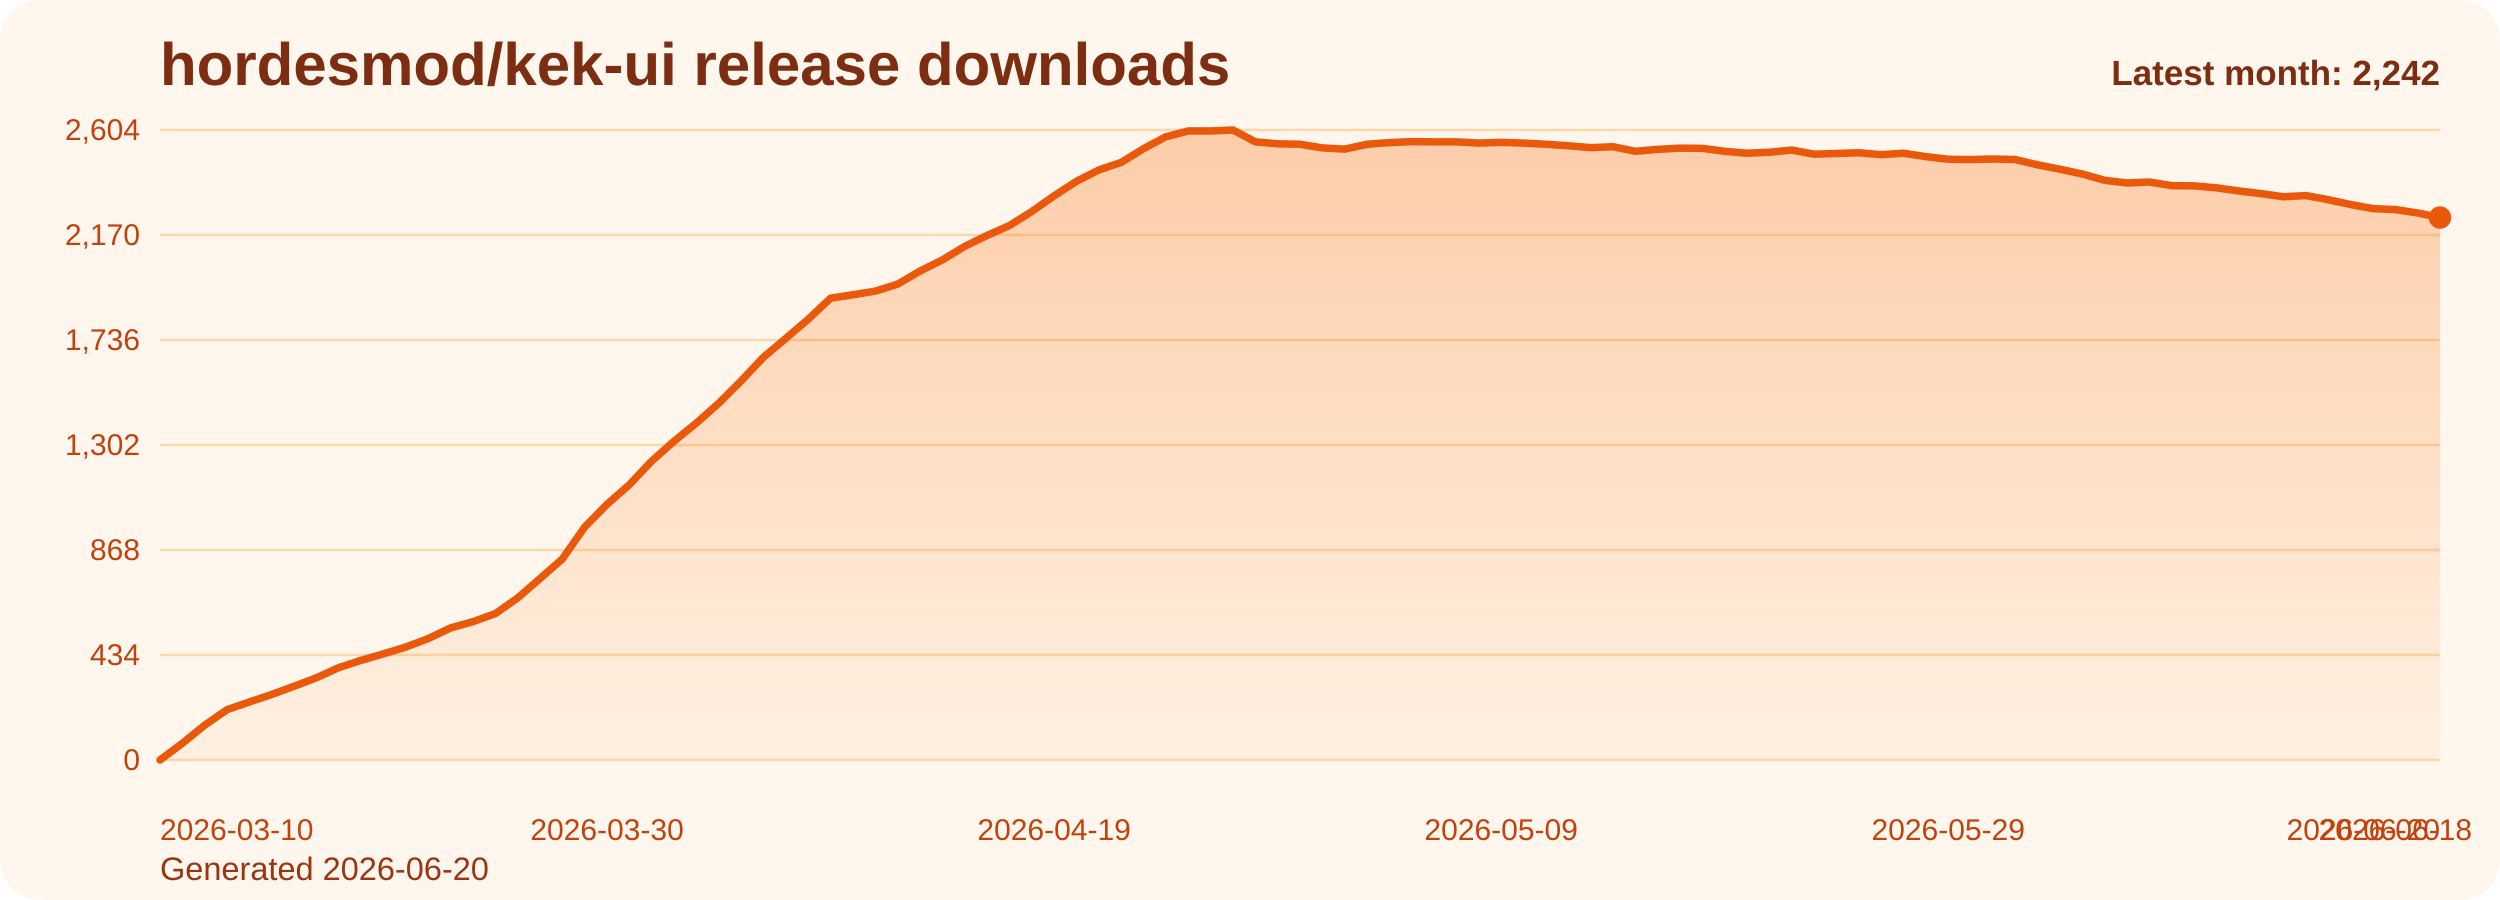
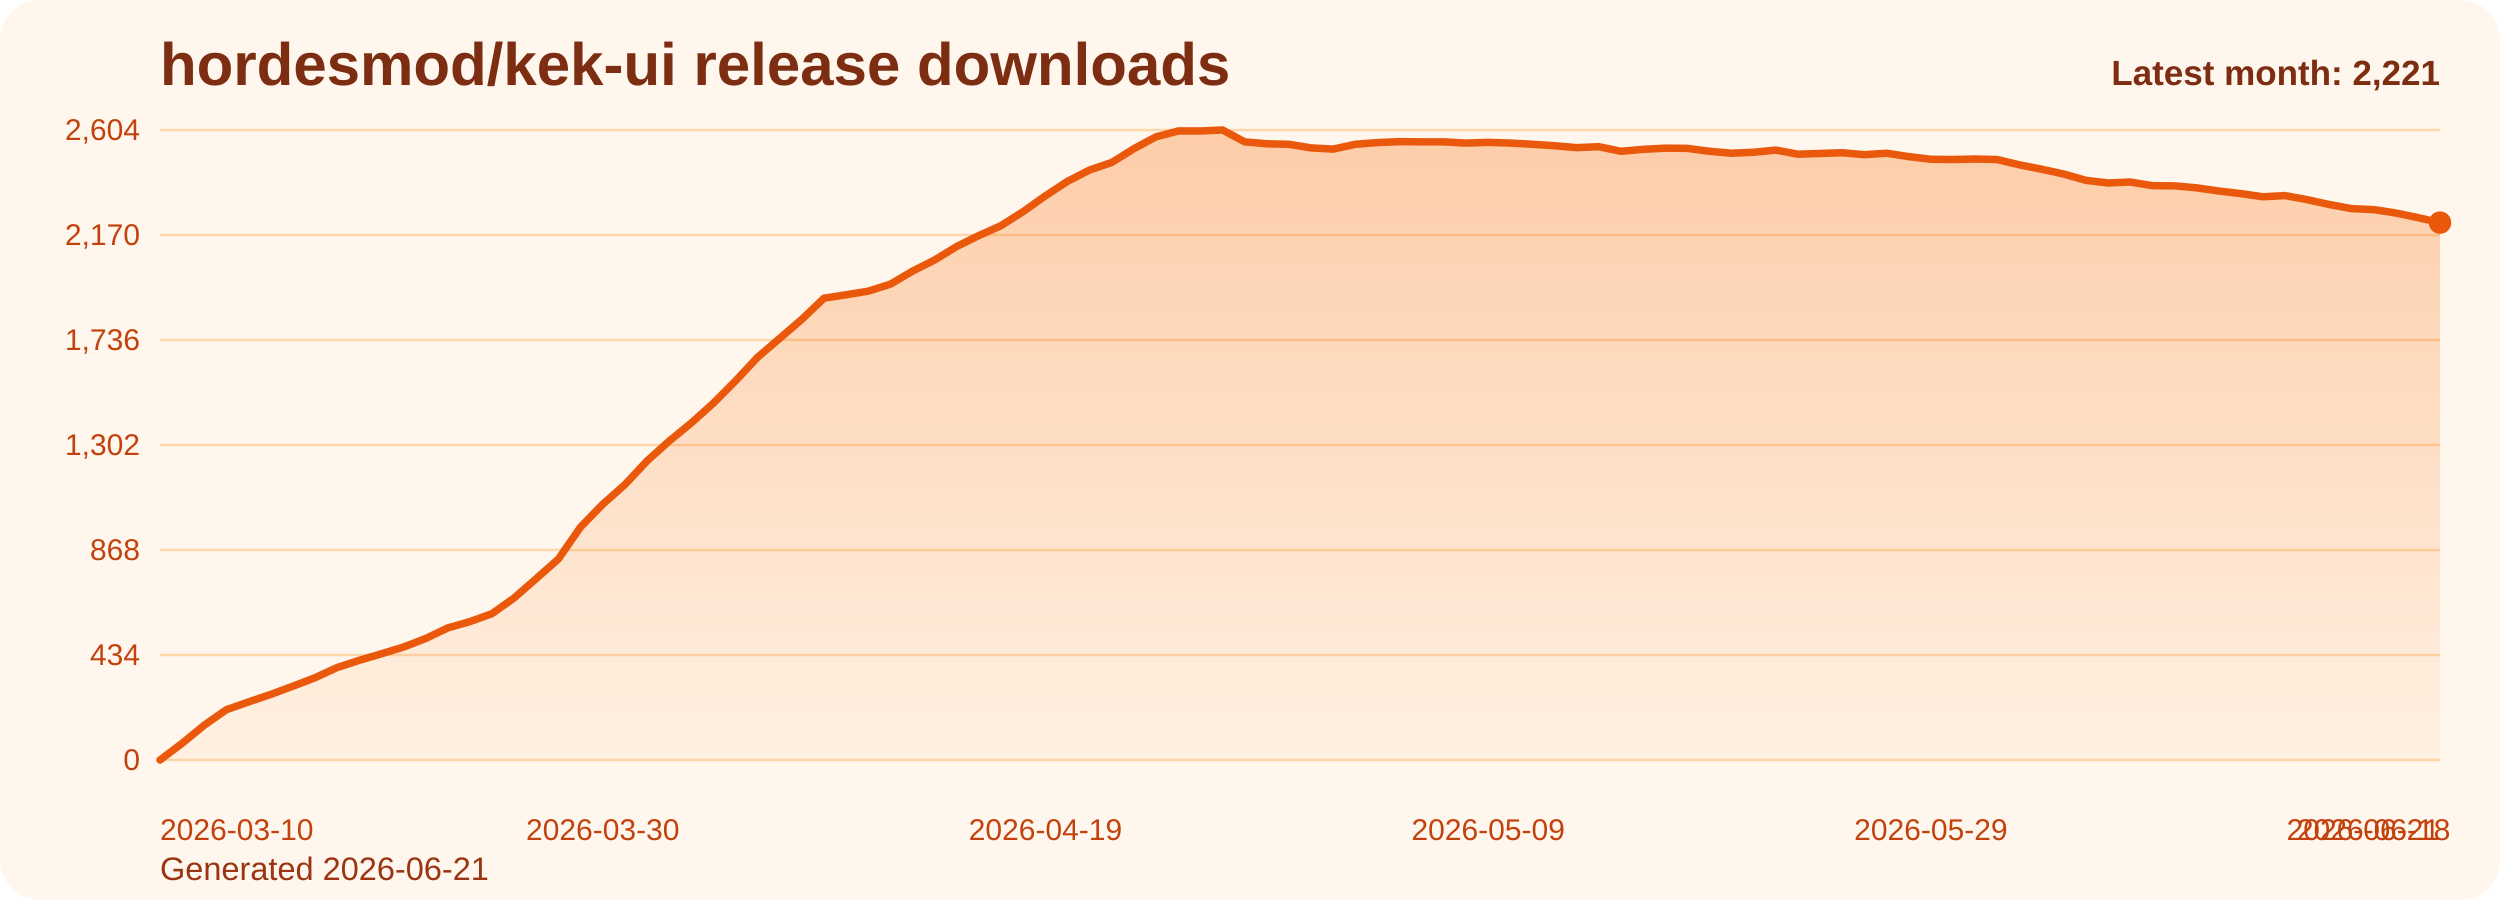
<svg xmlns="http://www.w3.org/2000/svg" viewBox="0 0 1000 360" role="img" aria-label="hordesmod/kek-ui release downloads chart">
  <defs>
    <linearGradient id="fill-monthly-orange" x1="0" y1="0" x2="0" y2="1">
      <stop offset="0%" stop-color="#f97316" stop-opacity="0.32" />
      <stop offset="100%" stop-color="#f97316" stop-opacity="0.05" />
    </linearGradient>
    <style>
      .bg { fill: #fff7ed; }
      .title { font: 700 24px Arial, sans-serif; fill: #7c2d12; }
      .sub { font: 400 13px Arial, sans-serif; fill: #9a3412; }
      .grid { stroke: #fed7aa; stroke-width: 1; }
      .axis { font: 400 12px Arial, sans-serif; fill: #c2410c; }
      .line { fill: none; stroke: #ea580c; stroke-width: 3; stroke-linecap: round; stroke-linejoin: round; }
      .dot { fill: #ea580c; }
      .value { font: 600 11px Arial, sans-serif; fill: #9a3412; }
      .latest { font: 700 14px Arial, sans-serif; fill: #7c2d12; }
    </style>
  </defs>
  <rect class="bg" x="0" y="0" width="1000" height="360" rx="16" />
  <text class="title" x="64" y="34">hordesmod/kek-ui release downloads</text>
-   <text class="sub" x="64" y="352">Generated 2026-06-20</text>
+   <text class="sub" x="64" y="352">Generated 2026-06-21</text>
  <line x1="64" y1="52.00" x2="976" y2="52.00" class="grid" />
  <text x="56" y="56.00" text-anchor="end" class="axis">2,604</text>
  <line x1="64" y1="94.00" x2="976" y2="94.00" class="grid" />
  <text x="56" y="98.00" text-anchor="end" class="axis">2,170</text>
  <line x1="64" y1="136.00" x2="976" y2="136.00" class="grid" />
  <text x="56" y="140.00" text-anchor="end" class="axis">1,736</text>
  <line x1="64" y1="178.00" x2="976" y2="178.00" class="grid" />
  <text x="56" y="182.00" text-anchor="end" class="axis">1,302</text>
  <line x1="64" y1="220.00" x2="976" y2="220.00" class="grid" />
  <text x="56" y="224.00" text-anchor="end" class="axis">868</text>
  <line x1="64" y1="262.00" x2="976" y2="262.00" class="grid" />
  <text x="56" y="266.00" text-anchor="end" class="axis">434</text>
  <line x1="64" y1="304.00" x2="976" y2="304.00" class="grid" />
  <text x="56" y="308.00" text-anchor="end" class="axis">0</text>
-   <path d="M 64.00 304 L 64.00 304.00 L 72.94 297.32 L 81.88 290.06 L 90.82 283.87 L 99.76 280.77 L 108.71 277.77 L 117.65 274.48 L 126.59 271.10 L 135.53 267.03 L 144.47 264.13 L 153.41 261.52 L 162.35 258.81 L 171.29 255.42 L 180.24 251.16 L 189.18 248.65 L 198.12 245.45 L 207.06 239.16 L 216.00 231.42 L 224.94 223.58 L 233.88 210.81 L 242.82 201.71 L 251.76 193.87 L 260.71 184.39 L 269.65 176.45 L 278.59 169.19 L 287.53 161.26 L 296.47 152.35 L 305.41 142.87 L 314.35 135.32 L 323.29 127.68 L 332.24 119.26 L 341.18 117.90 L 350.12 116.45 L 359.06 113.65 L 368.00 108.42 L 376.94 103.97 L 385.88 98.55 L 394.82 94.19 L 403.76 90.23 L 412.71 84.61 L 421.65 78.32 L 430.59 72.52 L 439.53 67.97 L 448.47 64.97 L 457.41 59.45 L 466.35 54.71 L 475.29 52.39 L 484.24 52.39 L 493.18 52.00 L 502.12 56.74 L 511.06 57.52 L 520.00 57.71 L 528.94 59.16 L 537.88 59.65 L 546.82 57.71 L 555.76 57.03 L 564.71 56.65 L 573.65 56.74 L 582.59 56.74 L 591.53 57.23 L 600.47 56.94 L 609.41 57.23 L 618.35 57.71 L 627.29 58.29 L 636.24 59.06 L 645.18 58.68 L 654.12 60.52 L 663.06 59.74 L 672.00 59.26 L 680.94 59.35 L 689.88 60.52 L 698.82 61.29 L 707.76 60.90 L 716.71 60.03 L 725.65 61.68 L 734.59 61.39 L 743.53 61.10 L 752.47 61.87 L 761.41 61.29 L 770.35 62.65 L 779.29 63.71 L 788.24 63.81 L 797.18 63.61 L 806.12 63.81 L 815.06 65.94 L 824.00 67.68 L 832.94 69.61 L 841.88 72.13 L 850.82 73.19 L 859.76 72.81 L 868.71 74.26 L 877.65 74.35 L 886.59 75.13 L 895.53 76.39 L 904.47 77.45 L 913.41 78.71 L 922.35 78.23 L 931.29 79.87 L 940.24 81.81 L 949.18 83.45 L 958.12 83.84 L 967.06 85.19 L 976.00 87.03 L 976.00 304 Z" fill="url(#fill-monthly-orange)" />
-   <polyline class="line" points="64.00,304.00 72.94,297.32 81.88,290.06 90.82,283.87 99.76,280.77 108.71,277.77 117.65,274.48 126.59,271.10 135.53,267.03 144.47,264.13 153.41,261.52 162.35,258.81 171.29,255.42 180.24,251.16 189.18,248.65 198.12,245.45 207.06,239.16 216.00,231.42 224.94,223.58 233.88,210.81 242.82,201.71 251.76,193.87 260.71,184.39 269.65,176.45 278.59,169.19 287.53,161.26 296.47,152.35 305.41,142.87 314.35,135.32 323.29,127.68 332.24,119.26 341.18,117.90 350.12,116.45 359.06,113.65 368.00,108.42 376.94,103.97 385.88,98.55 394.82,94.19 403.76,90.23 412.71,84.61 421.65,78.32 430.59,72.52 439.53,67.97 448.47,64.97 457.41,59.45 466.35,54.71 475.29,52.39 484.24,52.39 493.18,52.00 502.12,56.74 511.06,57.52 520.00,57.71 528.94,59.16 537.88,59.65 546.82,57.71 555.76,57.03 564.71,56.65 573.65,56.74 582.59,56.74 591.53,57.23 600.47,56.94 609.41,57.23 618.35,57.71 627.29,58.29 636.24,59.06 645.18,58.68 654.12,60.52 663.06,59.74 672.00,59.26 680.94,59.35 689.88,60.52 698.82,61.29 707.76,60.90 716.71,60.03 725.65,61.68 734.59,61.39 743.53,61.10 752.47,61.87 761.41,61.29 770.35,62.65 779.29,63.71 788.24,63.81 797.18,63.61 806.12,63.81 815.06,65.94 824.00,67.68 832.94,69.61 841.88,72.13 850.82,73.19 859.76,72.81 868.71,74.26 877.65,74.35 886.59,75.13 895.53,76.39 904.47,77.45 913.41,78.71 922.35,78.23 931.29,79.87 940.24,81.81 949.18,83.45 958.12,83.84 967.06,85.19 976.00,87.03" />
-   <circle class="dot" cx="976.00" cy="87.03" r="4.5" />
+   <path d="M 64.00 304 L 64.00 304.00 L 72.85 297.32 L 81.71 290.06 L 90.56 283.87 L 99.42 280.77 L 108.27 277.77 L 117.13 274.48 L 125.98 271.10 L 134.83 267.03 L 143.69 264.13 L 152.54 261.52 L 161.40 258.81 L 170.25 255.42 L 179.11 251.16 L 187.96 248.65 L 196.82 245.45 L 205.67 239.16 L 214.52 231.42 L 223.38 223.58 L 232.23 210.81 L 241.09 201.71 L 249.94 193.87 L 258.80 184.39 L 267.65 176.45 L 276.50 169.19 L 285.36 161.26 L 294.21 152.35 L 303.07 142.87 L 311.92 135.32 L 320.78 127.68 L 329.63 119.26 L 338.49 117.90 L 347.34 116.45 L 356.19 113.65 L 365.05 108.42 L 373.90 103.97 L 382.76 98.55 L 391.61 94.19 L 400.47 90.23 L 409.32 84.61 L 418.17 78.32 L 427.03 72.52 L 435.88 67.97 L 444.74 64.97 L 453.59 59.45 L 462.45 54.71 L 471.30 52.39 L 480.16 52.39 L 489.01 52.00 L 497.86 56.74 L 506.72 57.52 L 515.57 57.71 L 524.43 59.16 L 533.28 59.65 L 542.14 57.71 L 550.99 57.03 L 559.84 56.65 L 568.70 56.74 L 577.55 56.74 L 586.41 57.23 L 595.26 56.94 L 604.12 57.23 L 612.97 57.71 L 621.83 58.29 L 630.68 59.06 L 639.53 58.68 L 648.39 60.52 L 657.24 59.74 L 666.10 59.26 L 674.95 59.35 L 683.81 60.52 L 692.66 61.29 L 701.51 60.90 L 710.37 60.03 L 719.22 61.68 L 728.08 61.39 L 736.93 61.10 L 745.79 61.87 L 754.64 61.29 L 763.50 62.65 L 772.35 63.71 L 781.20 63.81 L 790.06 63.61 L 798.91 63.81 L 807.77 65.94 L 816.62 67.68 L 825.48 69.61 L 834.33 72.13 L 843.18 73.19 L 852.04 72.81 L 860.89 74.26 L 869.75 74.35 L 878.60 75.13 L 887.46 76.39 L 896.31 77.45 L 905.17 78.71 L 914.02 78.23 L 922.87 79.87 L 931.73 81.81 L 940.58 83.45 L 949.44 83.84 L 958.29 85.19 L 967.15 87.03 L 976.00 89.06 L 976.00 304 Z" fill="url(#fill-monthly-orange)" />
+   <polyline class="line" points="64.00,304.00 72.85,297.32 81.71,290.06 90.56,283.87 99.42,280.77 108.27,277.77 117.13,274.48 125.98,271.10 134.83,267.03 143.69,264.13 152.54,261.52 161.40,258.81 170.25,255.42 179.11,251.16 187.96,248.65 196.82,245.45 205.67,239.16 214.52,231.42 223.38,223.58 232.23,210.81 241.09,201.71 249.94,193.87 258.80,184.39 267.65,176.45 276.50,169.19 285.36,161.26 294.21,152.35 303.07,142.87 311.92,135.32 320.78,127.68 329.63,119.26 338.49,117.90 347.34,116.45 356.19,113.65 365.05,108.42 373.90,103.97 382.76,98.55 391.61,94.19 400.47,90.23 409.32,84.61 418.17,78.32 427.03,72.52 435.88,67.97 444.74,64.97 453.59,59.45 462.45,54.71 471.30,52.39 480.16,52.39 489.01,52.00 497.86,56.74 506.72,57.52 515.57,57.71 524.43,59.16 533.28,59.65 542.14,57.71 550.99,57.03 559.84,56.65 568.70,56.74 577.55,56.74 586.41,57.23 595.26,56.94 604.12,57.23 612.97,57.71 621.83,58.29 630.68,59.06 639.53,58.68 648.39,60.52 657.24,59.74 666.10,59.26 674.95,59.35 683.81,60.52 692.66,61.29 701.51,60.90 710.37,60.03 719.22,61.68 728.08,61.39 736.93,61.10 745.79,61.87 754.64,61.29 763.50,62.65 772.35,63.71 781.20,63.81 790.06,63.61 798.91,63.81 807.77,65.94 816.62,67.68 825.48,69.61 834.33,72.13 843.18,73.19 852.04,72.81 860.89,74.26 869.75,74.35 878.60,75.13 887.46,76.39 896.31,77.45 905.17,78.71 914.02,78.23 922.87,79.87 931.73,81.81 940.58,83.45 949.44,83.84 958.29,85.19 967.15,87.03 976.00,89.06" />
+   <circle class="dot" cx="976.00" cy="89.06" r="4.5" />
  <text class="axis" x="64.00" y="336" text-anchor="start">2026-03-10</text>
-   <text class="axis" x="242.82" y="336" text-anchor="middle">2026-03-30</text>
-   <text class="axis" x="421.65" y="336" text-anchor="middle">2026-04-19</text>
-   <text class="axis" x="600.47" y="336" text-anchor="middle">2026-05-09</text>
-   <text class="axis" x="779.29" y="336" text-anchor="middle">2026-05-29</text>
-   <text class="axis" x="958.12" y="336" text-anchor="middle">2026-06-18</text>
-   <text class="axis" x="976.00" y="336" text-anchor="end">2026-06-20</text>
-   <text class="latest" x="976" y="34" text-anchor="end">Latest month: 2,242</text>
+   <text class="axis" x="241.09" y="336" text-anchor="middle">2026-03-30</text>
+   <text class="axis" x="418.17" y="336" text-anchor="middle">2026-04-19</text>
+   <text class="axis" x="595.26" y="336" text-anchor="middle">2026-05-09</text>
+   <text class="axis" x="772.35" y="336" text-anchor="middle">2026-05-29</text>
+   <text class="axis" x="949.44" y="336" text-anchor="middle">2026-06-18</text>
+   <text class="axis" x="976.00" y="336" text-anchor="end">2026-06-21</text>
+   <text class="latest" x="976" y="34" text-anchor="end">Latest month: 2,221</text>
</svg>
